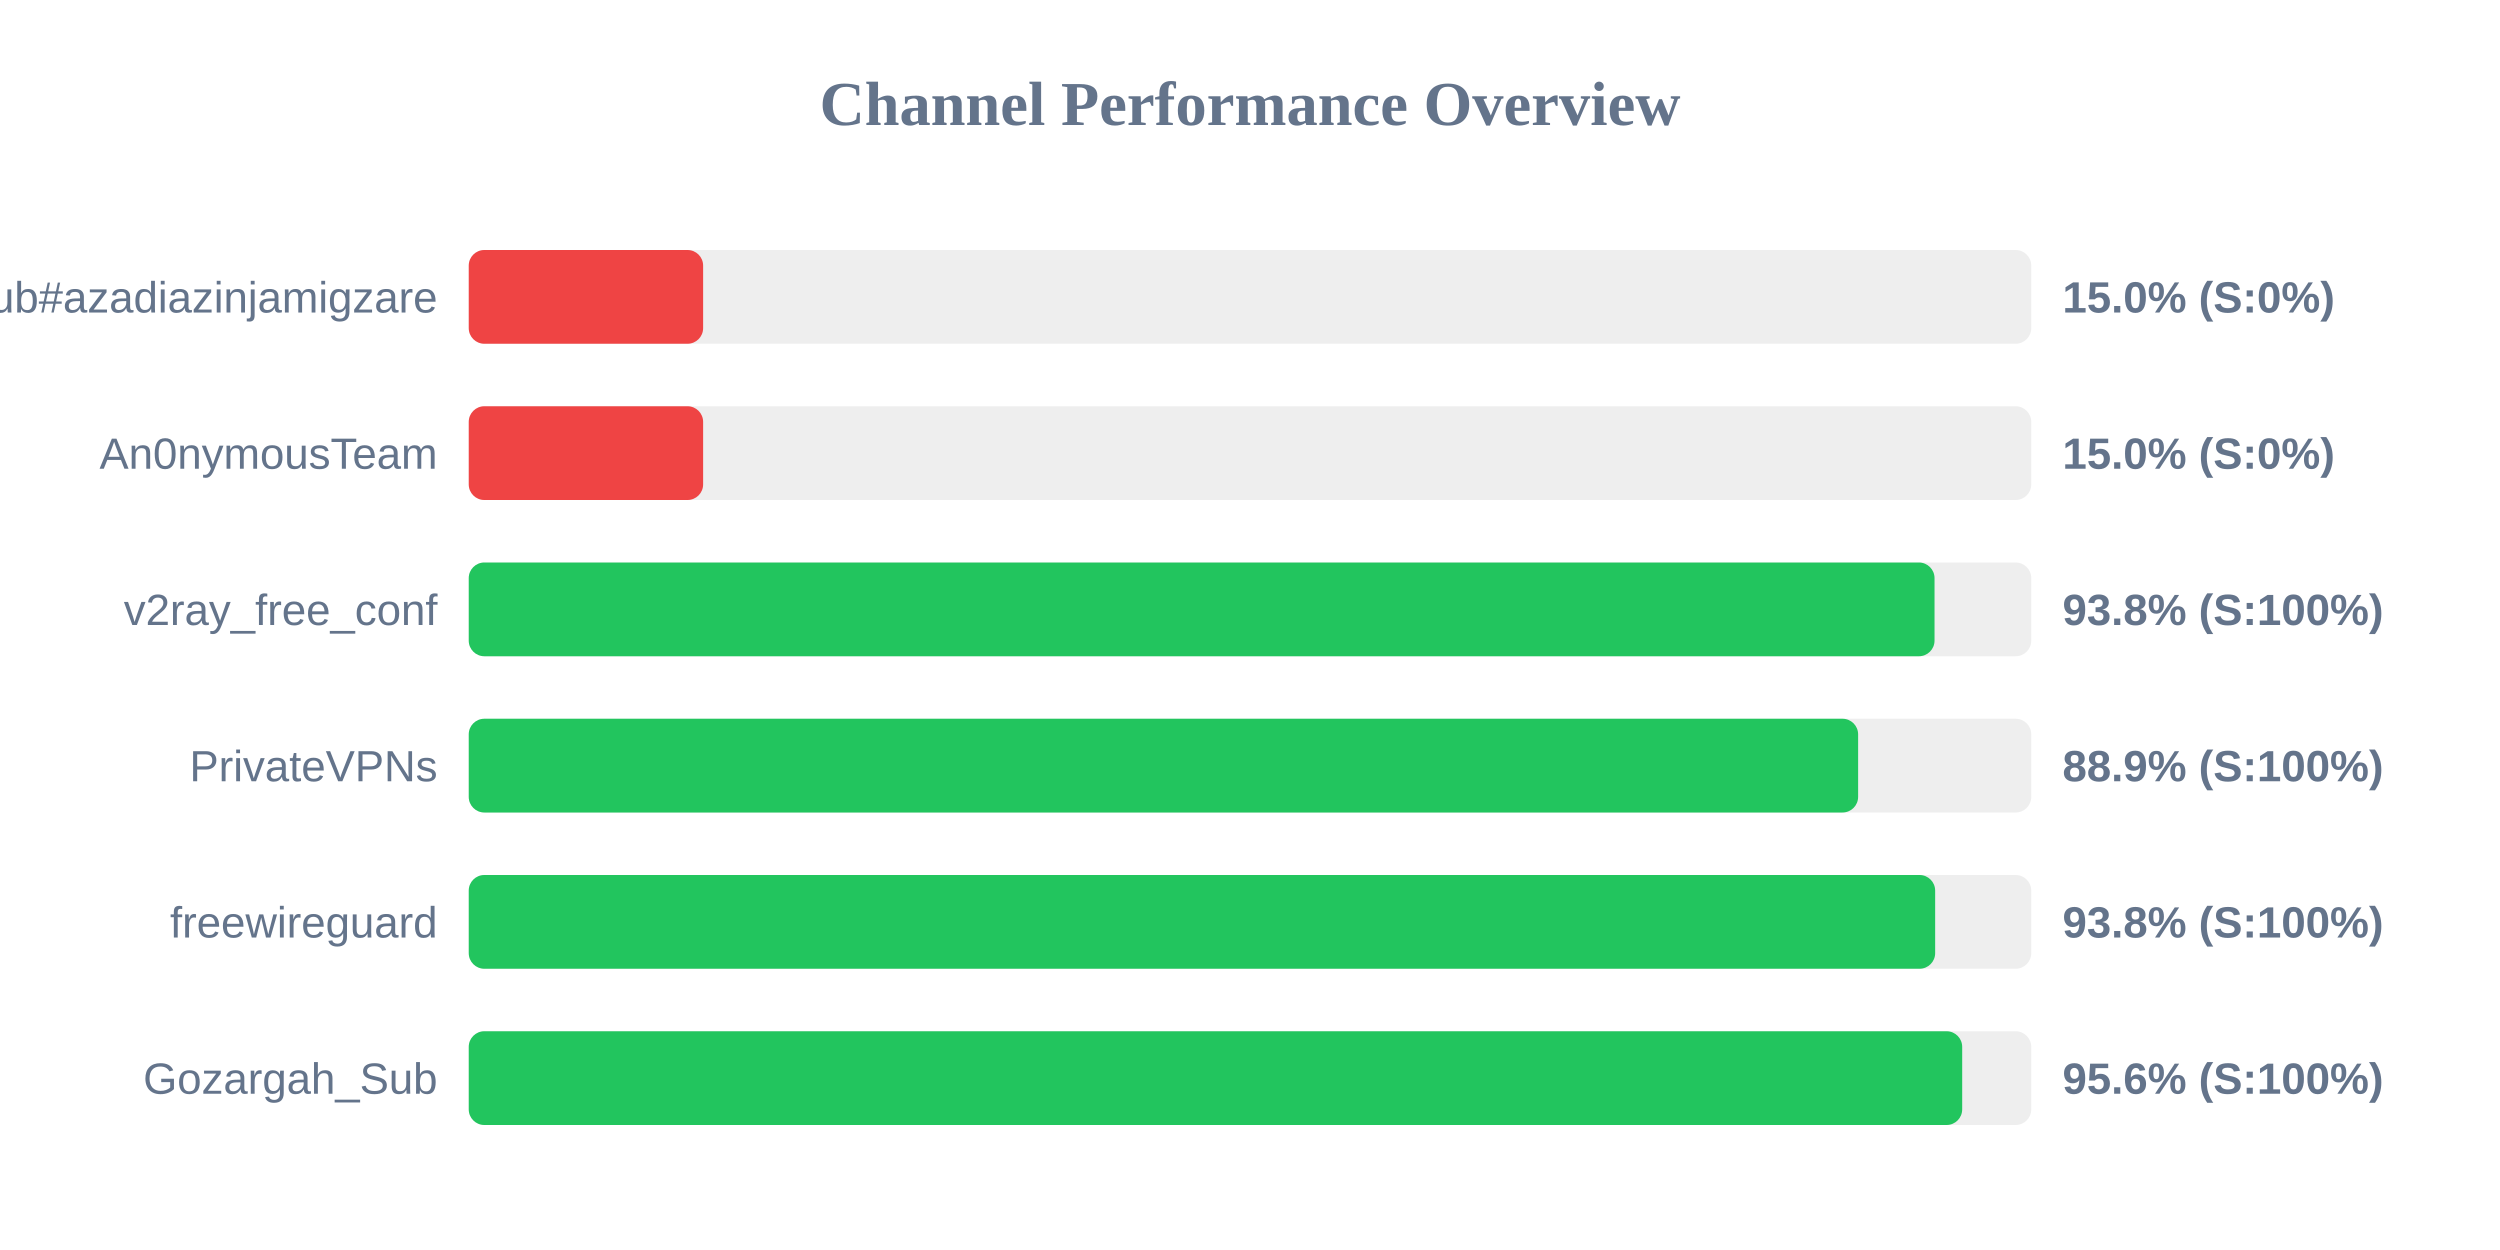
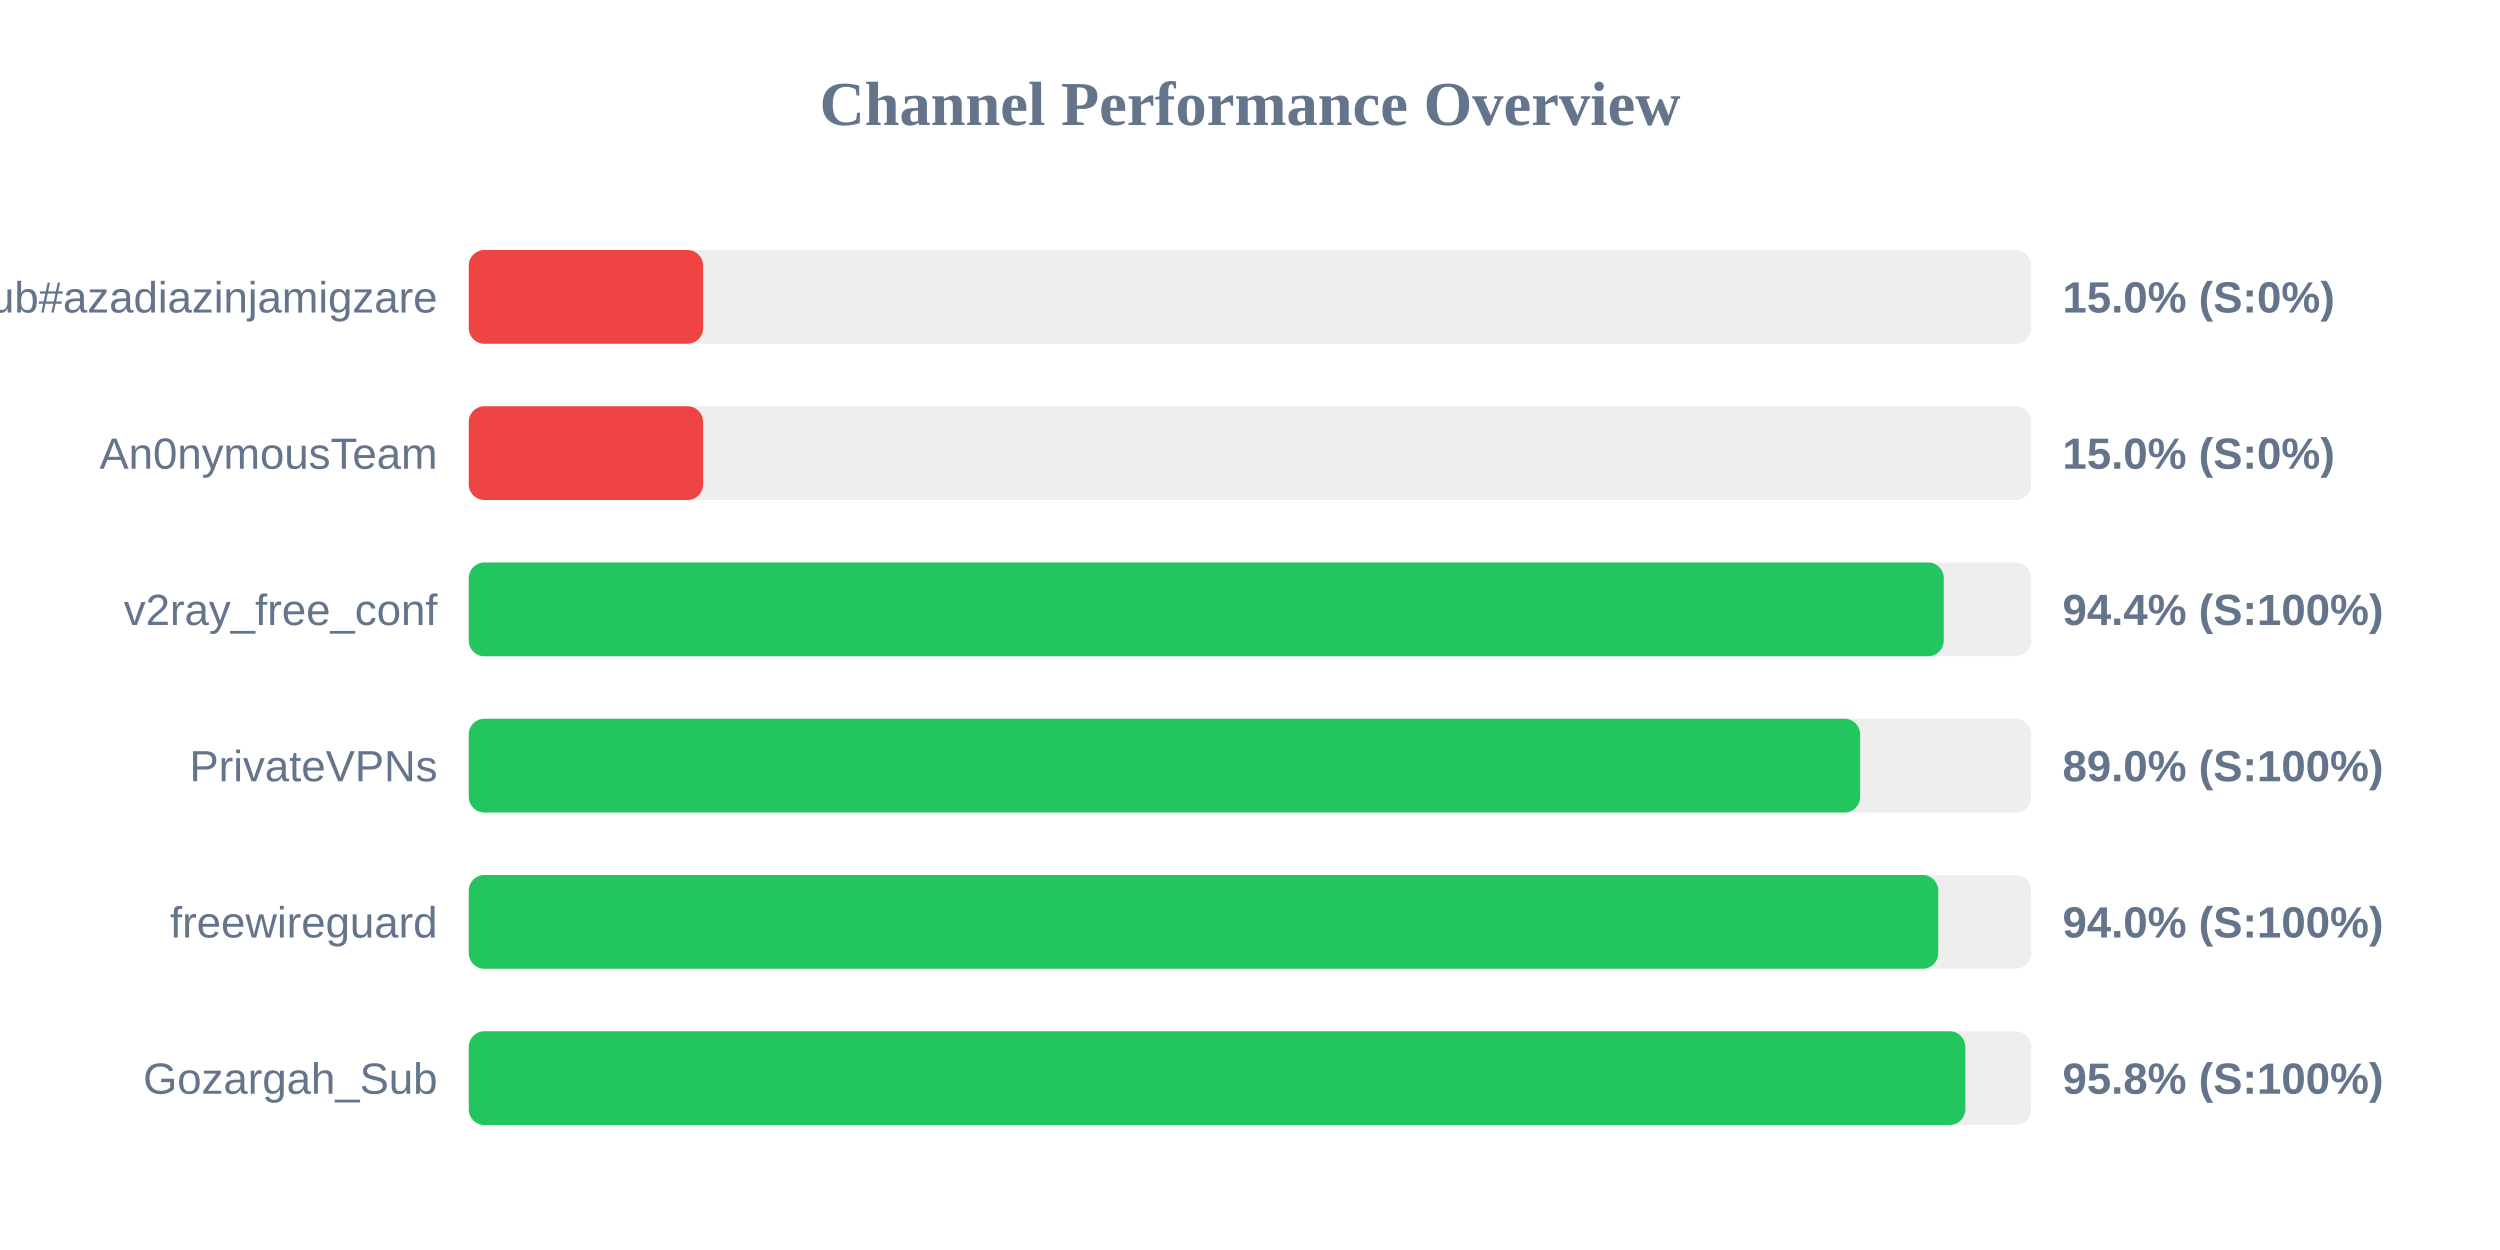
<svg xmlns="http://www.w3.org/2000/svg" width="800" height="400" version="1.1">
  <style>
        .row { font: 14px Arial; fill: #64748b; }
        .score { font: bold 14px Arial; fill: #64748b; }
    </style>
  <text x="400" y="40" text-anchor="middle" font-size="20px" font-weight="bold" fill="#64748b">Channel Performance Overview</text>
  <rect x="150" y="80" width="500" height="30" fill="#eee" rx="5" />
  <rect x="150" y="80" width="75.0" height="30" fill="#ef4444" rx="5" />
  <text x="140" y="100" text-anchor="end" class="row">Sub#azadiazinjamigzare</text>
  <text x="660" y="100" text-anchor="start" class="score">15.0% (S:0%)</text>
  <rect x="150" y="130" width="500" height="30" fill="#eee" rx="5" />
  <rect x="150" y="130" width="75.0" height="30" fill="#ef4444" rx="5" />
  <text x="140" y="150" text-anchor="end" class="row">An0nymousTeam</text>
  <text x="660" y="150" text-anchor="start" class="score">15.0% (S:0%)</text>
  <rect x="150" y="180" width="500" height="30" fill="#eee" rx="5" />
-   <rect x="150" y="180" width="469.05" height="30" fill="#22c55e" rx="5" />
+   <rect x="150" y="180" width="472.0" height="30" fill="#22c55e" rx="5" />
  <text x="140" y="200" text-anchor="end" class="row">v2ray_free_conf</text>
-   <text x="660" y="200" text-anchor="start" class="score">93.8% (S:100%)</text>
+   <text x="660" y="200" text-anchor="start" class="score">94.4% (S:100%)</text>
  <rect x="150" y="230" width="500" height="30" fill="#eee" rx="5" />
-   <rect x="150" y="230" width="444.6" height="30" fill="#22c55e" rx="5" />
+   <rect x="150" y="230" width="445.25" height="30" fill="#22c55e" rx="5" />
  <text x="140" y="250" text-anchor="end" class="row">PrivateVPNs</text>
-   <text x="660" y="250" text-anchor="start" class="score">88.9% (S:100%)</text>
+   <text x="660" y="250" text-anchor="start" class="score">89.0% (S:100%)</text>
  <rect x="150" y="280" width="500" height="30" fill="#eee" rx="5" />
-   <rect x="150" y="280" width="469.25" height="30" fill="#22c55e" rx="5" />
+   <rect x="150" y="280" width="470.25" height="30" fill="#22c55e" rx="5" />
  <text x="140" y="300" text-anchor="end" class="row">freewireguard</text>
-   <text x="660" y="300" text-anchor="start" class="score">93.8% (S:100%)</text>
+   <text x="660" y="300" text-anchor="start" class="score">94.0% (S:100%)</text>
  <rect x="150" y="330" width="500" height="30" fill="#eee" rx="5" />
-   <rect x="150" y="330" width="477.9" height="30" fill="#22c55e" rx="5" />
+   <rect x="150" y="330" width="478.9" height="30" fill="#22c55e" rx="5" />
  <text x="140" y="350" text-anchor="end" class="row">Gozargah_Sub</text>
-   <text x="660" y="350" text-anchor="start" class="score">95.6% (S:100%)</text>
+   <text x="660" y="350" text-anchor="start" class="score">95.8% (S:100%)</text>
</svg>
